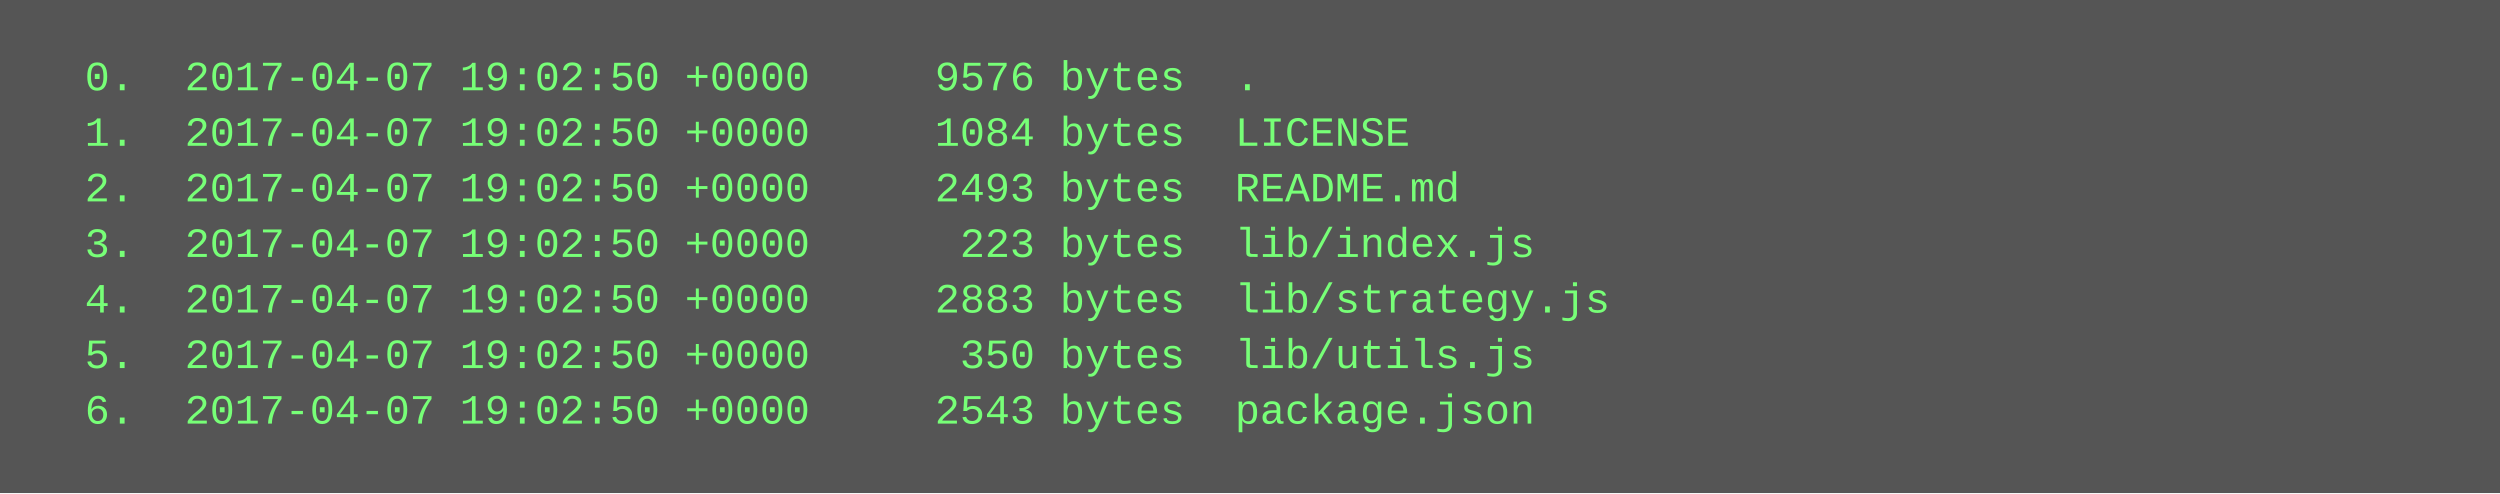
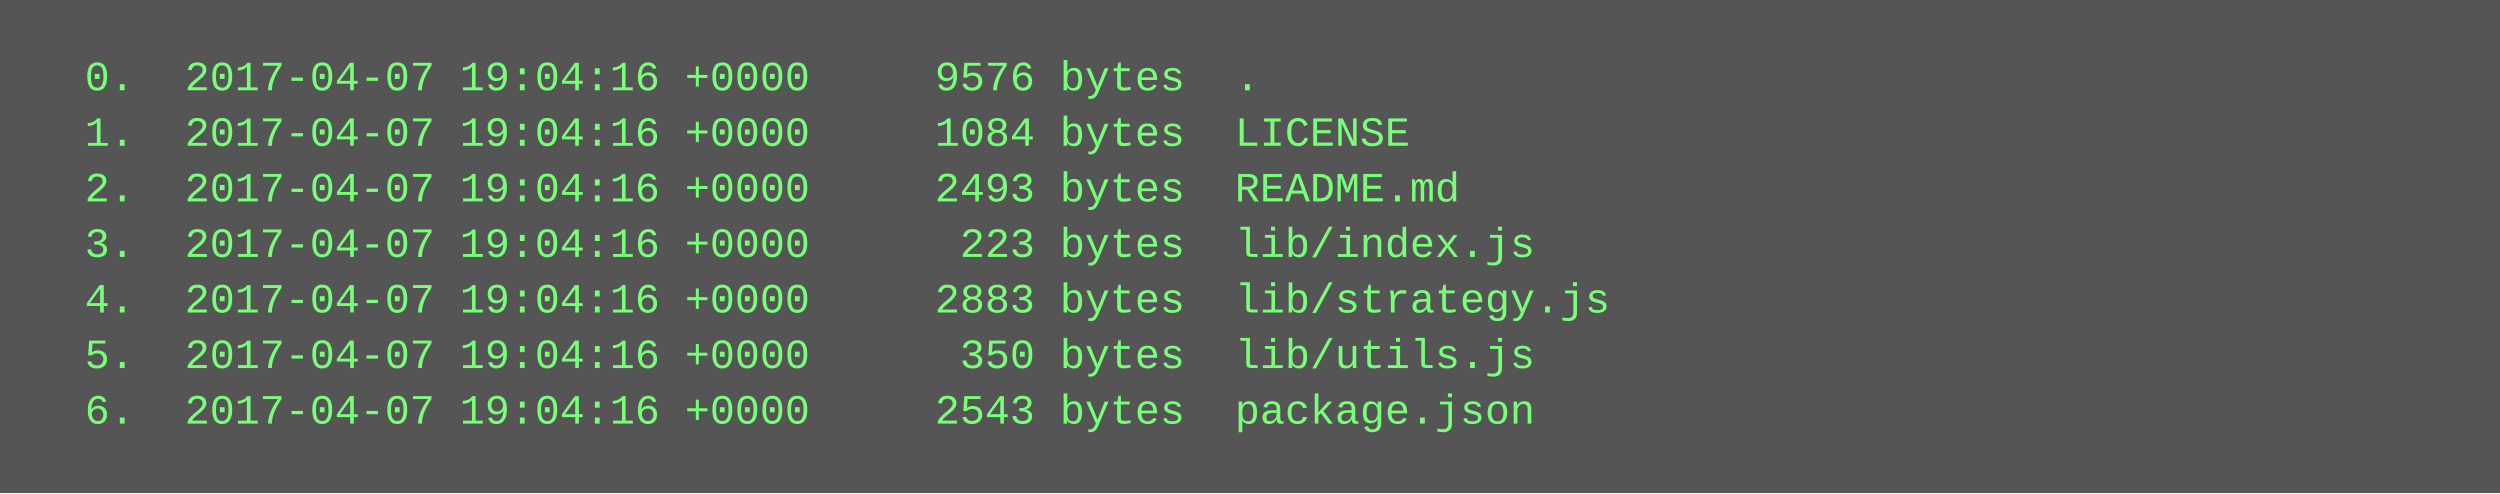
<svg xmlns="http://www.w3.org/2000/svg" height="142" width="720">
  <rect height="142" fill="#555" width="720" />
  <text fill="#7f7" font-family="Courier New" font-size="12" xml:space="preserve">
-     <tspan x="10" y="26">  0.  2017-04-07 19:02:50 +0000     9576 bytes  .</tspan>
-     <tspan x="10" y="42">  1.  2017-04-07 19:02:50 +0000     1084 bytes  LICENSE</tspan>
-     <tspan x="10" y="58">  2.  2017-04-07 19:02:50 +0000     2493 bytes  README.md</tspan>
-     <tspan x="10" y="74">  3.  2017-04-07 19:02:50 +0000      223 bytes  lib/index.js</tspan>
-     <tspan x="10" y="90">  4.  2017-04-07 19:02:50 +0000     2883 bytes  lib/strategy.js</tspan>
-     <tspan x="10" y="106">  5.  2017-04-07 19:02:50 +0000      350 bytes  lib/utils.js</tspan>
-     <tspan x="10" y="122">  6.  2017-04-07 19:02:50 +0000     2543 bytes  package.json</tspan>
+     <tspan x="10" y="26">  0.  2017-04-07 19:04:16 +0000     9576 bytes  .</tspan>
+     <tspan x="10" y="42">  1.  2017-04-07 19:04:16 +0000     1084 bytes  LICENSE</tspan>
+     <tspan x="10" y="58">  2.  2017-04-07 19:04:16 +0000     2493 bytes  README.md</tspan>
+     <tspan x="10" y="74">  3.  2017-04-07 19:04:16 +0000      223 bytes  lib/index.js</tspan>
+     <tspan x="10" y="90">  4.  2017-04-07 19:04:16 +0000     2883 bytes  lib/strategy.js</tspan>
+     <tspan x="10" y="106">  5.  2017-04-07 19:04:16 +0000      350 bytes  lib/utils.js</tspan>
+     <tspan x="10" y="122">  6.  2017-04-07 19:04:16 +0000     2543 bytes  package.json</tspan>
  </text>
</svg>
